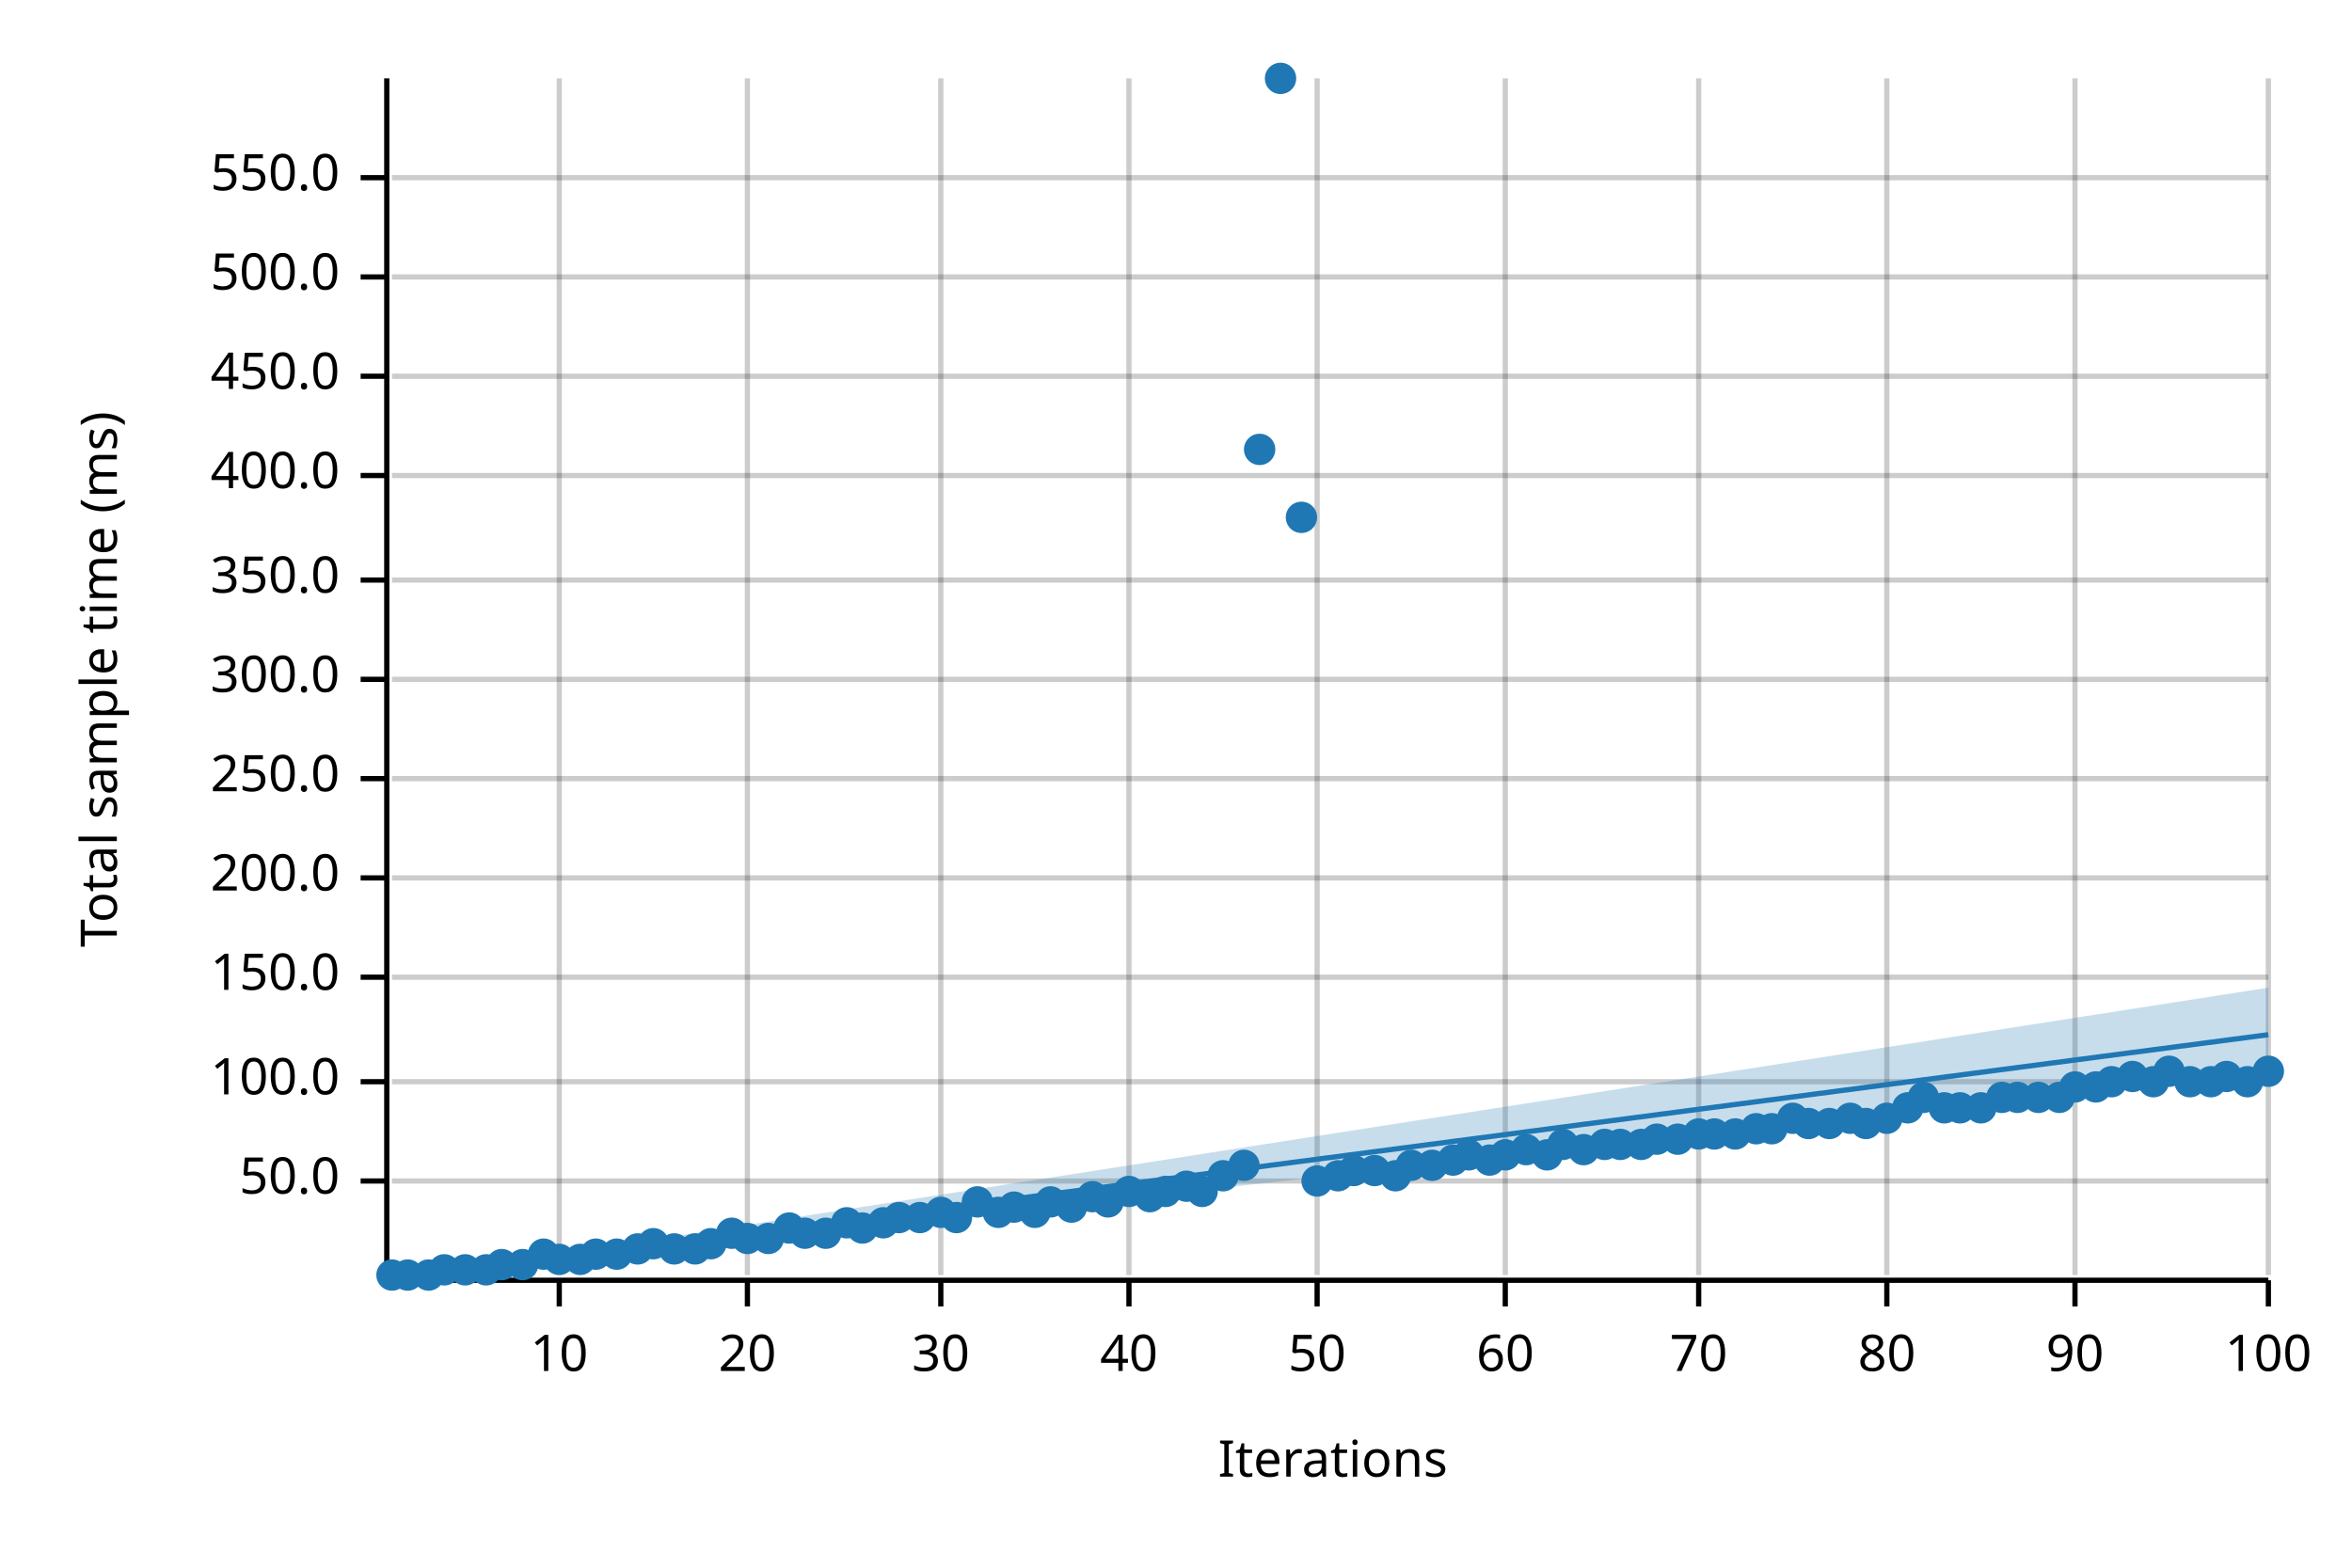
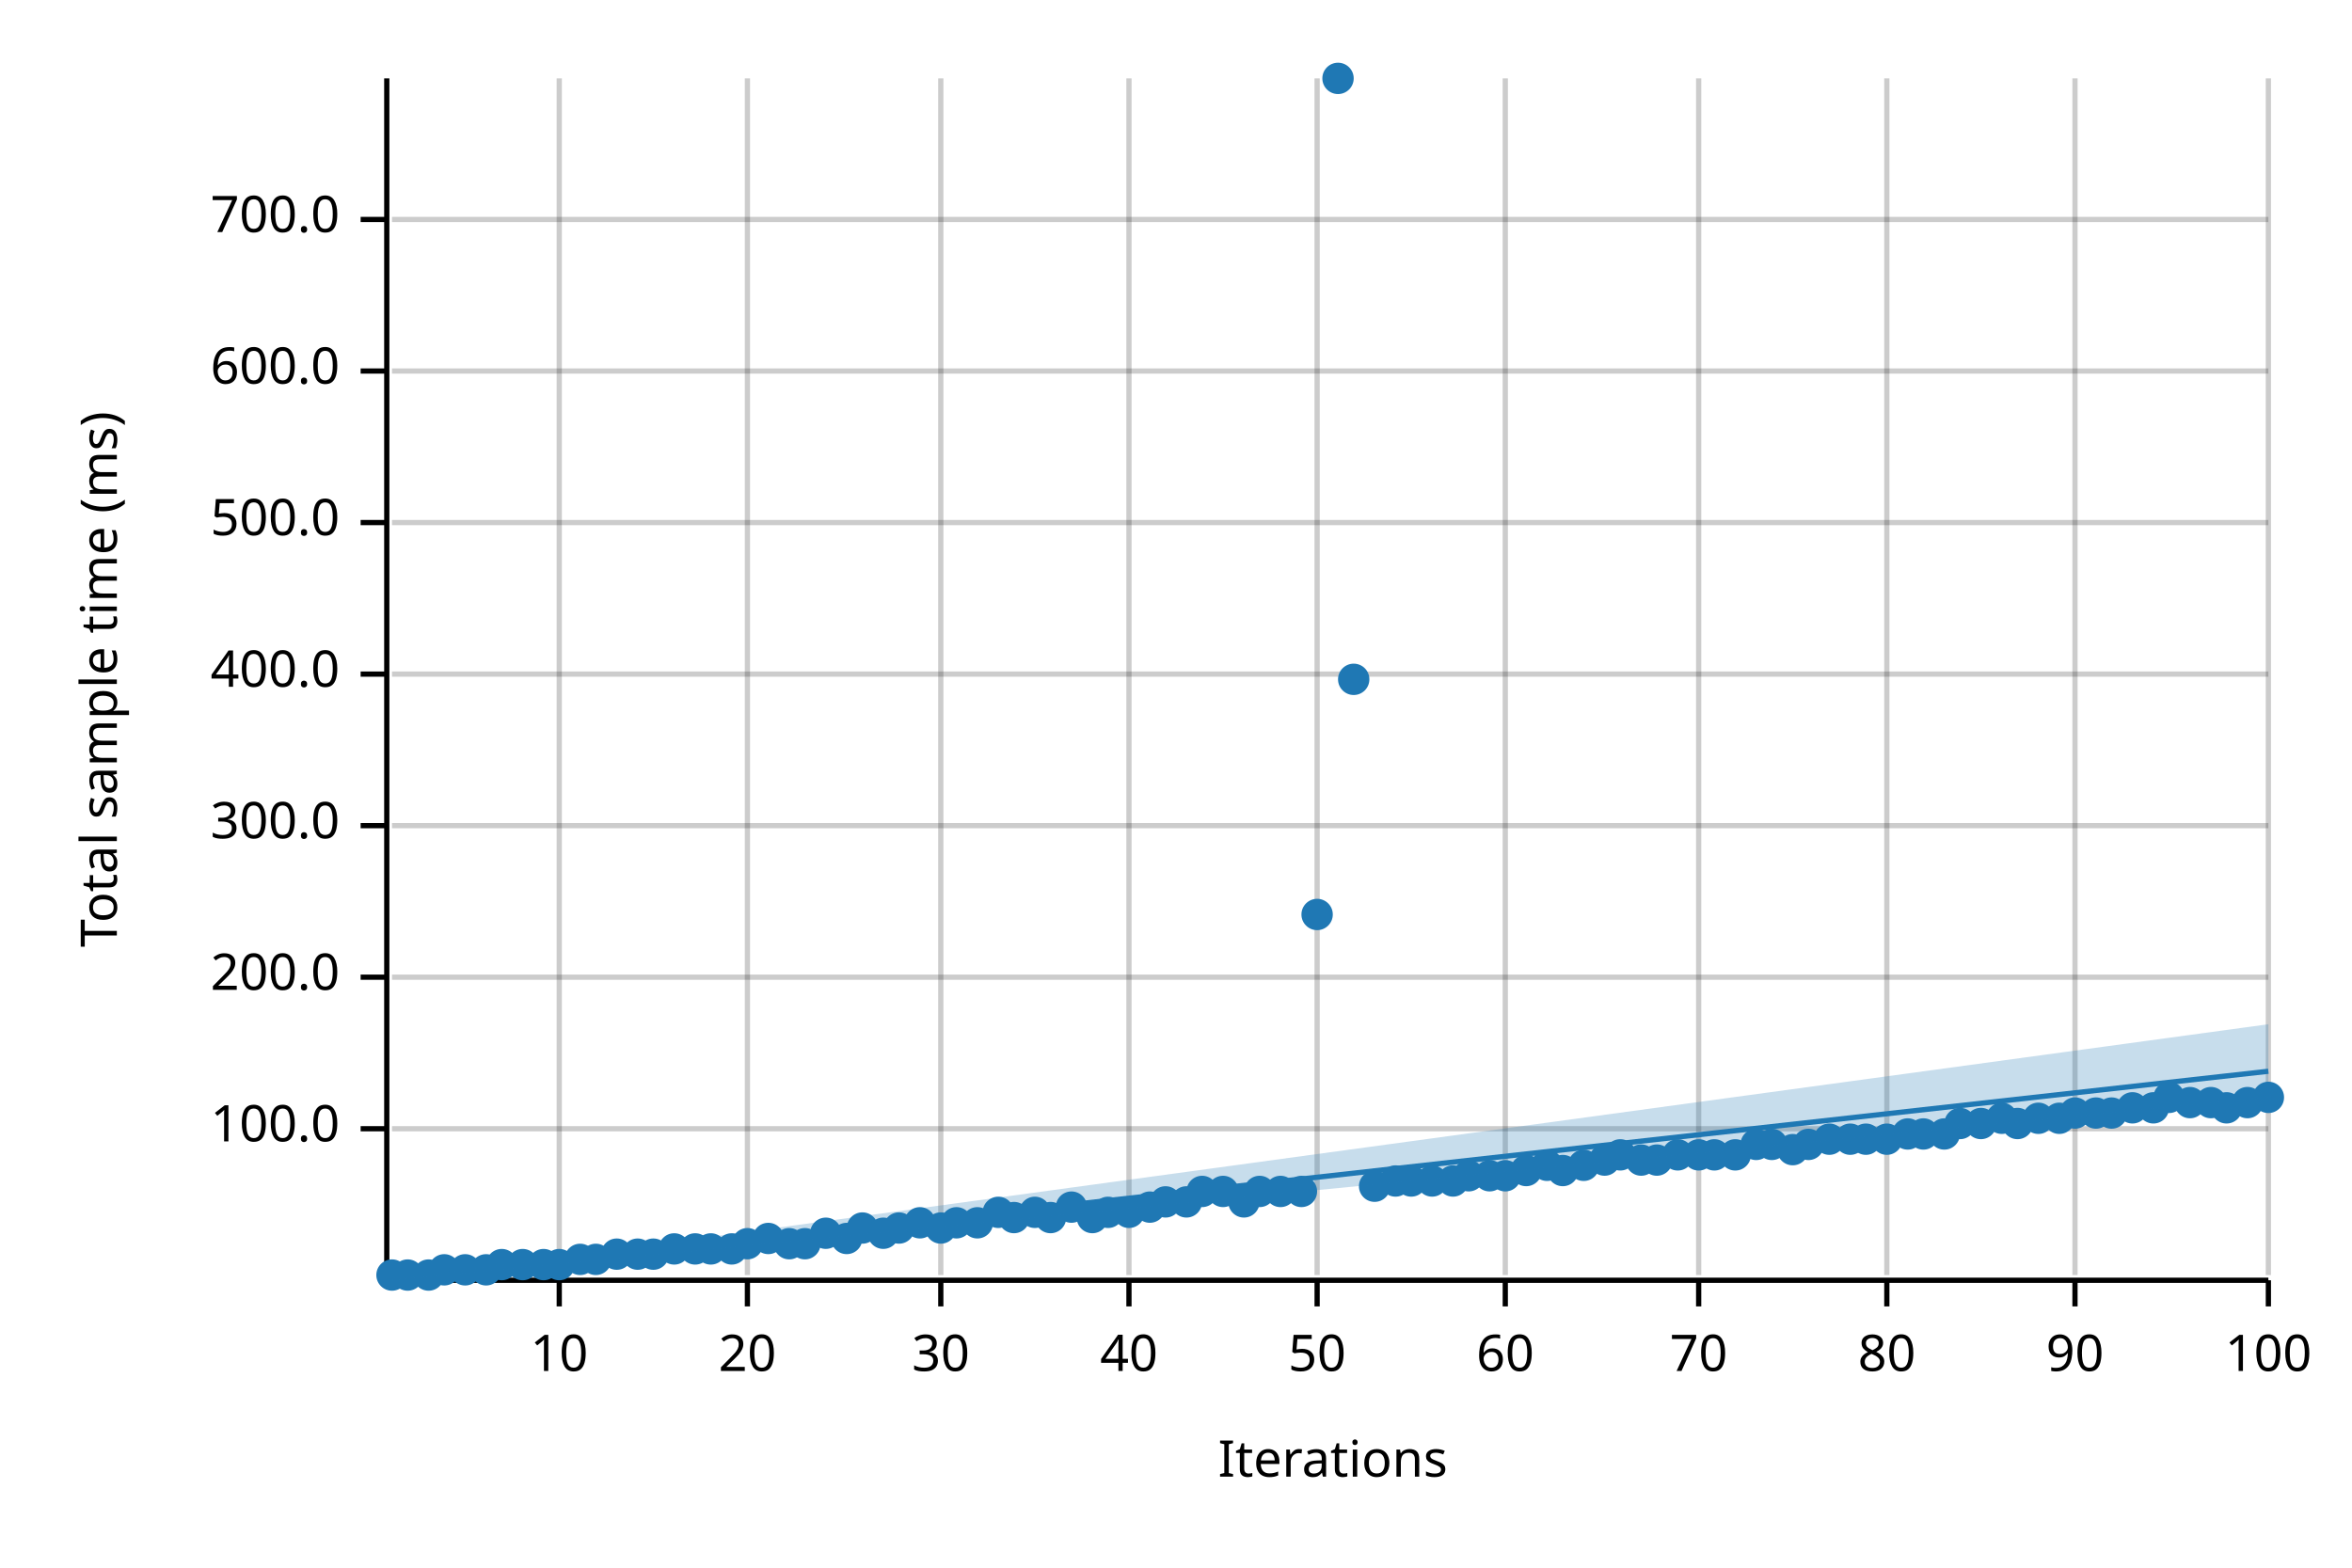
<svg xmlns="http://www.w3.org/2000/svg" width="450" height="300" viewBox="0 0 450 300">
  <text x="15" y="130" dy="0.76em" text-anchor="middle" font-family="sans-serif" font-size="9.677" opacity="1" fill="#000000" transform="rotate(270, 15, 130)">
Total sample time (ms)
</text>
  <text x="255" y="285" dy="-0.5ex" text-anchor="middle" font-family="sans-serif" font-size="9.677" opacity="1" fill="#000000">
Iterations
</text>
  <line opacity="0.2" stroke="#000000" stroke-width="1" x1="107" y1="244" x2="107" y2="15" />
  <line opacity="0.2" stroke="#000000" stroke-width="1" x1="143" y1="244" x2="143" y2="15" />
  <line opacity="0.2" stroke="#000000" stroke-width="1" x1="180" y1="244" x2="180" y2="15" />
  <line opacity="0.2" stroke="#000000" stroke-width="1" x1="216" y1="244" x2="216" y2="15" />
  <line opacity="0.2" stroke="#000000" stroke-width="1" x1="252" y1="244" x2="252" y2="15" />
  <line opacity="0.2" stroke="#000000" stroke-width="1" x1="288" y1="244" x2="288" y2="15" />
  <line opacity="0.2" stroke="#000000" stroke-width="1" x1="325" y1="244" x2="325" y2="15" />
  <line opacity="0.2" stroke="#000000" stroke-width="1" x1="361" y1="244" x2="361" y2="15" />
  <line opacity="0.2" stroke="#000000" stroke-width="1" x1="397" y1="244" x2="397" y2="15" />
  <line opacity="0.2" stroke="#000000" stroke-width="1" x1="434" y1="244" x2="434" y2="15" />
-   <line opacity="0.2" stroke="#000000" stroke-width="1" x1="75" y1="226" x2="434" y2="226" />
-   <line opacity="0.2" stroke="#000000" stroke-width="1" x1="75" y1="207" x2="434" y2="207" />
+   <line opacity="0.2" stroke="#000000" stroke-width="1" x1="75" y1="216" x2="434" y2="216" />
  <line opacity="0.2" stroke="#000000" stroke-width="1" x1="75" y1="187" x2="434" y2="187" />
-   <line opacity="0.2" stroke="#000000" stroke-width="1" x1="75" y1="168" x2="434" y2="168" />
-   <line opacity="0.2" stroke="#000000" stroke-width="1" x1="75" y1="149" x2="434" y2="149" />
-   <line opacity="0.2" stroke="#000000" stroke-width="1" x1="75" y1="130" x2="434" y2="130" />
-   <line opacity="0.2" stroke="#000000" stroke-width="1" x1="75" y1="111" x2="434" y2="111" />
-   <line opacity="0.2" stroke="#000000" stroke-width="1" x1="75" y1="91" x2="434" y2="91" />
-   <line opacity="0.2" stroke="#000000" stroke-width="1" x1="75" y1="72" x2="434" y2="72" />
-   <line opacity="0.2" stroke="#000000" stroke-width="1" x1="75" y1="53" x2="434" y2="53" />
-   <line opacity="0.2" stroke="#000000" stroke-width="1" x1="75" y1="34" x2="434" y2="34" />
+   <line opacity="0.2" stroke="#000000" stroke-width="1" x1="75" y1="158" x2="434" y2="158" />
+   <line opacity="0.2" stroke="#000000" stroke-width="1" x1="75" y1="129" x2="434" y2="129" />
+   <line opacity="0.2" stroke="#000000" stroke-width="1" x1="75" y1="100" x2="434" y2="100" />
+   <line opacity="0.2" stroke="#000000" stroke-width="1" x1="75" y1="71" x2="434" y2="71" />
+   <line opacity="0.2" stroke="#000000" stroke-width="1" x1="75" y1="42" x2="434" y2="42" />
  <polyline fill="none" opacity="1" stroke="#000000" stroke-width="1" points="74,15 74,244 " />
-   <text x="65" y="226" dy="0.5ex" text-anchor="end" font-family="sans-serif" font-size="9.677" opacity="1" fill="#000000">
- 50.0
- </text>
-   <polyline fill="none" opacity="1" stroke="#000000" stroke-width="1" points="69,226 74,226 " />
-   <text x="65" y="207" dy="0.5ex" text-anchor="end" font-family="sans-serif" font-size="9.677" opacity="1" fill="#000000">
+   <text x="65" y="216" dy="0.5ex" text-anchor="end" font-family="sans-serif" font-size="9.677" opacity="1" fill="#000000">
100.0
</text>
-   <polyline fill="none" opacity="1" stroke="#000000" stroke-width="1" points="69,207 74,207 " />
+   <polyline fill="none" opacity="1" stroke="#000000" stroke-width="1" points="69,216 74,216 " />
  <text x="65" y="187" dy="0.5ex" text-anchor="end" font-family="sans-serif" font-size="9.677" opacity="1" fill="#000000">
- 150.0
+ 200.0
</text>
  <polyline fill="none" opacity="1" stroke="#000000" stroke-width="1" points="69,187 74,187 " />
-   <text x="65" y="168" dy="0.5ex" text-anchor="end" font-family="sans-serif" font-size="9.677" opacity="1" fill="#000000">
- 200.0
- </text>
-   <polyline fill="none" opacity="1" stroke="#000000" stroke-width="1" points="69,168 74,168 " />
-   <text x="65" y="149" dy="0.5ex" text-anchor="end" font-family="sans-serif" font-size="9.677" opacity="1" fill="#000000">
- 250.0
- </text>
-   <polyline fill="none" opacity="1" stroke="#000000" stroke-width="1" points="69,149 74,149 " />
-   <text x="65" y="130" dy="0.5ex" text-anchor="end" font-family="sans-serif" font-size="9.677" opacity="1" fill="#000000">
+   <text x="65" y="158" dy="0.5ex" text-anchor="end" font-family="sans-serif" font-size="9.677" opacity="1" fill="#000000">
300.0
</text>
-   <polyline fill="none" opacity="1" stroke="#000000" stroke-width="1" points="69,130 74,130 " />
-   <text x="65" y="111" dy="0.5ex" text-anchor="end" font-family="sans-serif" font-size="9.677" opacity="1" fill="#000000">
- 350.0
- </text>
-   <polyline fill="none" opacity="1" stroke="#000000" stroke-width="1" points="69,111 74,111 " />
-   <text x="65" y="91" dy="0.5ex" text-anchor="end" font-family="sans-serif" font-size="9.677" opacity="1" fill="#000000">
+   <polyline fill="none" opacity="1" stroke="#000000" stroke-width="1" points="69,158 74,158 " />
+   <text x="65" y="129" dy="0.5ex" text-anchor="end" font-family="sans-serif" font-size="9.677" opacity="1" fill="#000000">
400.0
</text>
-   <polyline fill="none" opacity="1" stroke="#000000" stroke-width="1" points="69,91 74,91 " />
-   <text x="65" y="72" dy="0.5ex" text-anchor="end" font-family="sans-serif" font-size="9.677" opacity="1" fill="#000000">
- 450.0
- </text>
-   <polyline fill="none" opacity="1" stroke="#000000" stroke-width="1" points="69,72 74,72 " />
-   <text x="65" y="53" dy="0.5ex" text-anchor="end" font-family="sans-serif" font-size="9.677" opacity="1" fill="#000000">
+   <polyline fill="none" opacity="1" stroke="#000000" stroke-width="1" points="69,129 74,129 " />
+   <text x="65" y="100" dy="0.5ex" text-anchor="end" font-family="sans-serif" font-size="9.677" opacity="1" fill="#000000">
500.0
</text>
-   <polyline fill="none" opacity="1" stroke="#000000" stroke-width="1" points="69,53 74,53 " />
-   <text x="65" y="34" dy="0.5ex" text-anchor="end" font-family="sans-serif" font-size="9.677" opacity="1" fill="#000000">
- 550.0
+   <polyline fill="none" opacity="1" stroke="#000000" stroke-width="1" points="69,100 74,100 " />
+   <text x="65" y="71" dy="0.5ex" text-anchor="end" font-family="sans-serif" font-size="9.677" opacity="1" fill="#000000">
+ 600.0
</text>
-   <polyline fill="none" opacity="1" stroke="#000000" stroke-width="1" points="69,34 74,34 " />
+   <polyline fill="none" opacity="1" stroke="#000000" stroke-width="1" points="69,71 74,71 " />
+   <text x="65" y="42" dy="0.5ex" text-anchor="end" font-family="sans-serif" font-size="9.677" opacity="1" fill="#000000">
+ 700.0
+ </text>
+   <polyline fill="none" opacity="1" stroke="#000000" stroke-width="1" points="69,42 74,42 " />
  <polyline fill="none" opacity="1" stroke="#000000" stroke-width="1" points="75,245 434,245 " />
  <text x="107" y="255" dy="0.76em" text-anchor="middle" font-family="sans-serif" font-size="9.677" opacity="1" fill="#000000">
10
</text>
  <polyline fill="none" opacity="1" stroke="#000000" stroke-width="1" points="107,245 107,250 " />
  <text x="143" y="255" dy="0.76em" text-anchor="middle" font-family="sans-serif" font-size="9.677" opacity="1" fill="#000000">
20
</text>
  <polyline fill="none" opacity="1" stroke="#000000" stroke-width="1" points="143,245 143,250 " />
  <text x="180" y="255" dy="0.76em" text-anchor="middle" font-family="sans-serif" font-size="9.677" opacity="1" fill="#000000">
30
</text>
  <polyline fill="none" opacity="1" stroke="#000000" stroke-width="1" points="180,245 180,250 " />
  <text x="216" y="255" dy="0.76em" text-anchor="middle" font-family="sans-serif" font-size="9.677" opacity="1" fill="#000000">
40
</text>
  <polyline fill="none" opacity="1" stroke="#000000" stroke-width="1" points="216,245 216,250 " />
  <text x="252" y="255" dy="0.76em" text-anchor="middle" font-family="sans-serif" font-size="9.677" opacity="1" fill="#000000">
50
</text>
  <polyline fill="none" opacity="1" stroke="#000000" stroke-width="1" points="252,245 252,250 " />
  <text x="288" y="255" dy="0.76em" text-anchor="middle" font-family="sans-serif" font-size="9.677" opacity="1" fill="#000000">
60
</text>
  <polyline fill="none" opacity="1" stroke="#000000" stroke-width="1" points="288,245 288,250 " />
  <text x="325" y="255" dy="0.76em" text-anchor="middle" font-family="sans-serif" font-size="9.677" opacity="1" fill="#000000">
70
</text>
  <polyline fill="none" opacity="1" stroke="#000000" stroke-width="1" points="325,245 325,250 " />
  <text x="361" y="255" dy="0.76em" text-anchor="middle" font-family="sans-serif" font-size="9.677" opacity="1" fill="#000000">
80
</text>
  <polyline fill="none" opacity="1" stroke="#000000" stroke-width="1" points="361,245 361,250 " />
  <text x="397" y="255" dy="0.76em" text-anchor="middle" font-family="sans-serif" font-size="9.677" opacity="1" fill="#000000">
90
</text>
  <polyline fill="none" opacity="1" stroke="#000000" stroke-width="1" points="397,245 397,250 " />
  <text x="434" y="255" dy="0.76em" text-anchor="middle" font-family="sans-serif" font-size="9.677" opacity="1" fill="#000000">
100
</text>
  <polyline fill="none" opacity="1" stroke="#000000" stroke-width="1" points="434,245 434,250 " />
  <circle cx="75" cy="244" r="3" opacity="1" fill="#1F78B4" stroke="none" stroke-width="1" />
  <circle cx="78" cy="244" r="3" opacity="1" fill="#1F78B4" stroke="none" stroke-width="1" />
  <circle cx="82" cy="244" r="3" opacity="1" fill="#1F78B4" stroke="none" stroke-width="1" />
  <circle cx="85" cy="243" r="3" opacity="1" fill="#1F78B4" stroke="none" stroke-width="1" />
  <circle cx="89" cy="243" r="3" opacity="1" fill="#1F78B4" stroke="none" stroke-width="1" />
  <circle cx="93" cy="243" r="3" opacity="1" fill="#1F78B4" stroke="none" stroke-width="1" />
  <circle cx="96" cy="242" r="3" opacity="1" fill="#1F78B4" stroke="none" stroke-width="1" />
  <circle cx="100" cy="242" r="3" opacity="1" fill="#1F78B4" stroke="none" stroke-width="1" />
-   <circle cx="104" cy="240" r="3" opacity="1" fill="#1F78B4" stroke="none" stroke-width="1" />
-   <circle cx="107" cy="241" r="3" opacity="1" fill="#1F78B4" stroke="none" stroke-width="1" />
+   <circle cx="104" cy="242" r="3" opacity="1" fill="#1F78B4" stroke="none" stroke-width="1" />
+   <circle cx="107" cy="242" r="3" opacity="1" fill="#1F78B4" stroke="none" stroke-width="1" />
  <circle cx="111" cy="241" r="3" opacity="1" fill="#1F78B4" stroke="none" stroke-width="1" />
-   <circle cx="114" cy="240" r="3" opacity="1" fill="#1F78B4" stroke="none" stroke-width="1" />
+   <circle cx="114" cy="241" r="3" opacity="1" fill="#1F78B4" stroke="none" stroke-width="1" />
  <circle cx="118" cy="240" r="3" opacity="1" fill="#1F78B4" stroke="none" stroke-width="1" />
-   <circle cx="122" cy="239" r="3" opacity="1" fill="#1F78B4" stroke="none" stroke-width="1" />
-   <circle cx="125" cy="238" r="3" opacity="1" fill="#1F78B4" stroke="none" stroke-width="1" />
+   <circle cx="122" cy="240" r="3" opacity="1" fill="#1F78B4" stroke="none" stroke-width="1" />
+   <circle cx="125" cy="240" r="3" opacity="1" fill="#1F78B4" stroke="none" stroke-width="1" />
  <circle cx="129" cy="239" r="3" opacity="1" fill="#1F78B4" stroke="none" stroke-width="1" />
  <circle cx="133" cy="239" r="3" opacity="1" fill="#1F78B4" stroke="none" stroke-width="1" />
-   <circle cx="136" cy="238" r="3" opacity="1" fill="#1F78B4" stroke="none" stroke-width="1" />
-   <circle cx="140" cy="236" r="3" opacity="1" fill="#1F78B4" stroke="none" stroke-width="1" />
-   <circle cx="143" cy="237" r="3" opacity="1" fill="#1F78B4" stroke="none" stroke-width="1" />
+   <circle cx="136" cy="239" r="3" opacity="1" fill="#1F78B4" stroke="none" stroke-width="1" />
+   <circle cx="140" cy="239" r="3" opacity="1" fill="#1F78B4" stroke="none" stroke-width="1" />
+   <circle cx="143" cy="238" r="3" opacity="1" fill="#1F78B4" stroke="none" stroke-width="1" />
  <circle cx="147" cy="237" r="3" opacity="1" fill="#1F78B4" stroke="none" stroke-width="1" />
-   <circle cx="151" cy="235" r="3" opacity="1" fill="#1F78B4" stroke="none" stroke-width="1" />
-   <circle cx="154" cy="236" r="3" opacity="1" fill="#1F78B4" stroke="none" stroke-width="1" />
+   <circle cx="151" cy="238" r="3" opacity="1" fill="#1F78B4" stroke="none" stroke-width="1" />
+   <circle cx="154" cy="238" r="3" opacity="1" fill="#1F78B4" stroke="none" stroke-width="1" />
  <circle cx="158" cy="236" r="3" opacity="1" fill="#1F78B4" stroke="none" stroke-width="1" />
-   <circle cx="162" cy="234" r="3" opacity="1" fill="#1F78B4" stroke="none" stroke-width="1" />
+   <circle cx="162" cy="237" r="3" opacity="1" fill="#1F78B4" stroke="none" stroke-width="1" />
  <circle cx="165" cy="235" r="3" opacity="1" fill="#1F78B4" stroke="none" stroke-width="1" />
-   <circle cx="169" cy="234" r="3" opacity="1" fill="#1F78B4" stroke="none" stroke-width="1" />
-   <circle cx="172" cy="233" r="3" opacity="1" fill="#1F78B4" stroke="none" stroke-width="1" />
-   <circle cx="176" cy="233" r="3" opacity="1" fill="#1F78B4" stroke="none" stroke-width="1" />
-   <circle cx="180" cy="232" r="3" opacity="1" fill="#1F78B4" stroke="none" stroke-width="1" />
-   <circle cx="183" cy="233" r="3" opacity="1" fill="#1F78B4" stroke="none" stroke-width="1" />
-   <circle cx="187" cy="230" r="3" opacity="1" fill="#1F78B4" stroke="none" stroke-width="1" />
+   <circle cx="169" cy="236" r="3" opacity="1" fill="#1F78B4" stroke="none" stroke-width="1" />
+   <circle cx="172" cy="235" r="3" opacity="1" fill="#1F78B4" stroke="none" stroke-width="1" />
+   <circle cx="176" cy="234" r="3" opacity="1" fill="#1F78B4" stroke="none" stroke-width="1" />
+   <circle cx="180" cy="235" r="3" opacity="1" fill="#1F78B4" stroke="none" stroke-width="1" />
+   <circle cx="183" cy="234" r="3" opacity="1" fill="#1F78B4" stroke="none" stroke-width="1" />
+   <circle cx="187" cy="234" r="3" opacity="1" fill="#1F78B4" stroke="none" stroke-width="1" />
  <circle cx="191" cy="232" r="3" opacity="1" fill="#1F78B4" stroke="none" stroke-width="1" />
-   <circle cx="194" cy="231" r="3" opacity="1" fill="#1F78B4" stroke="none" stroke-width="1" />
+   <circle cx="194" cy="233" r="3" opacity="1" fill="#1F78B4" stroke="none" stroke-width="1" />
  <circle cx="198" cy="232" r="3" opacity="1" fill="#1F78B4" stroke="none" stroke-width="1" />
-   <circle cx="201" cy="230" r="3" opacity="1" fill="#1F78B4" stroke="none" stroke-width="1" />
+   <circle cx="201" cy="233" r="3" opacity="1" fill="#1F78B4" stroke="none" stroke-width="1" />
  <circle cx="205" cy="231" r="3" opacity="1" fill="#1F78B4" stroke="none" stroke-width="1" />
-   <circle cx="209" cy="229" r="3" opacity="1" fill="#1F78B4" stroke="none" stroke-width="1" />
-   <circle cx="212" cy="230" r="3" opacity="1" fill="#1F78B4" stroke="none" stroke-width="1" />
-   <circle cx="216" cy="228" r="3" opacity="1" fill="#1F78B4" stroke="none" stroke-width="1" />
-   <circle cx="220" cy="229" r="3" opacity="1" fill="#1F78B4" stroke="none" stroke-width="1" />
-   <circle cx="223" cy="228" r="3" opacity="1" fill="#1F78B4" stroke="none" stroke-width="1" />
-   <circle cx="227" cy="227" r="3" opacity="1" fill="#1F78B4" stroke="none" stroke-width="1" />
+   <circle cx="209" cy="233" r="3" opacity="1" fill="#1F78B4" stroke="none" stroke-width="1" />
+   <circle cx="212" cy="232" r="3" opacity="1" fill="#1F78B4" stroke="none" stroke-width="1" />
+   <circle cx="216" cy="232" r="3" opacity="1" fill="#1F78B4" stroke="none" stroke-width="1" />
+   <circle cx="220" cy="231" r="3" opacity="1" fill="#1F78B4" stroke="none" stroke-width="1" />
+   <circle cx="223" cy="230" r="3" opacity="1" fill="#1F78B4" stroke="none" stroke-width="1" />
+   <circle cx="227" cy="230" r="3" opacity="1" fill="#1F78B4" stroke="none" stroke-width="1" />
  <circle cx="230" cy="228" r="3" opacity="1" fill="#1F78B4" stroke="none" stroke-width="1" />
-   <circle cx="234" cy="225" r="3" opacity="1" fill="#1F78B4" stroke="none" stroke-width="1" />
-   <circle cx="238" cy="223" r="3" opacity="1" fill="#1F78B4" stroke="none" stroke-width="1" />
-   <circle cx="241" cy="86" r="3" opacity="1" fill="#1F78B4" stroke="none" stroke-width="1" />
-   <circle cx="245" cy="15" r="3" opacity="1" fill="#1F78B4" stroke="none" stroke-width="1" />
-   <circle cx="249" cy="99" r="3" opacity="1" fill="#1F78B4" stroke="none" stroke-width="1" />
-   <circle cx="252" cy="226" r="3" opacity="1" fill="#1F78B4" stroke="none" stroke-width="1" />
-   <circle cx="256" cy="225" r="3" opacity="1" fill="#1F78B4" stroke="none" stroke-width="1" />
-   <circle cx="259" cy="224" r="3" opacity="1" fill="#1F78B4" stroke="none" stroke-width="1" />
-   <circle cx="263" cy="224" r="3" opacity="1" fill="#1F78B4" stroke="none" stroke-width="1" />
-   <circle cx="267" cy="225" r="3" opacity="1" fill="#1F78B4" stroke="none" stroke-width="1" />
-   <circle cx="270" cy="223" r="3" opacity="1" fill="#1F78B4" stroke="none" stroke-width="1" />
-   <circle cx="274" cy="223" r="3" opacity="1" fill="#1F78B4" stroke="none" stroke-width="1" />
-   <circle cx="278" cy="222" r="3" opacity="1" fill="#1F78B4" stroke="none" stroke-width="1" />
-   <circle cx="281" cy="221" r="3" opacity="1" fill="#1F78B4" stroke="none" stroke-width="1" />
-   <circle cx="285" cy="222" r="3" opacity="1" fill="#1F78B4" stroke="none" stroke-width="1" />
-   <circle cx="288" cy="221" r="3" opacity="1" fill="#1F78B4" stroke="none" stroke-width="1" />
-   <circle cx="292" cy="220" r="3" opacity="1" fill="#1F78B4" stroke="none" stroke-width="1" />
-   <circle cx="296" cy="221" r="3" opacity="1" fill="#1F78B4" stroke="none" stroke-width="1" />
-   <circle cx="299" cy="219" r="3" opacity="1" fill="#1F78B4" stroke="none" stroke-width="1" />
-   <circle cx="303" cy="220" r="3" opacity="1" fill="#1F78B4" stroke="none" stroke-width="1" />
-   <circle cx="307" cy="219" r="3" opacity="1" fill="#1F78B4" stroke="none" stroke-width="1" />
-   <circle cx="310" cy="219" r="3" opacity="1" fill="#1F78B4" stroke="none" stroke-width="1" />
-   <circle cx="314" cy="219" r="3" opacity="1" fill="#1F78B4" stroke="none" stroke-width="1" />
-   <circle cx="317" cy="218" r="3" opacity="1" fill="#1F78B4" stroke="none" stroke-width="1" />
-   <circle cx="321" cy="218" r="3" opacity="1" fill="#1F78B4" stroke="none" stroke-width="1" />
-   <circle cx="325" cy="217" r="3" opacity="1" fill="#1F78B4" stroke="none" stroke-width="1" />
-   <circle cx="328" cy="217" r="3" opacity="1" fill="#1F78B4" stroke="none" stroke-width="1" />
-   <circle cx="332" cy="217" r="3" opacity="1" fill="#1F78B4" stroke="none" stroke-width="1" />
-   <circle cx="336" cy="216" r="3" opacity="1" fill="#1F78B4" stroke="none" stroke-width="1" />
-   <circle cx="339" cy="216" r="3" opacity="1" fill="#1F78B4" stroke="none" stroke-width="1" />
-   <circle cx="343" cy="214" r="3" opacity="1" fill="#1F78B4" stroke="none" stroke-width="1" />
-   <circle cx="346" cy="215" r="3" opacity="1" fill="#1F78B4" stroke="none" stroke-width="1" />
-   <circle cx="350" cy="215" r="3" opacity="1" fill="#1F78B4" stroke="none" stroke-width="1" />
-   <circle cx="354" cy="214" r="3" opacity="1" fill="#1F78B4" stroke="none" stroke-width="1" />
-   <circle cx="357" cy="215" r="3" opacity="1" fill="#1F78B4" stroke="none" stroke-width="1" />
-   <circle cx="361" cy="214" r="3" opacity="1" fill="#1F78B4" stroke="none" stroke-width="1" />
-   <circle cx="365" cy="212" r="3" opacity="1" fill="#1F78B4" stroke="none" stroke-width="1" />
-   <circle cx="368" cy="210" r="3" opacity="1" fill="#1F78B4" stroke="none" stroke-width="1" />
-   <circle cx="372" cy="212" r="3" opacity="1" fill="#1F78B4" stroke="none" stroke-width="1" />
-   <circle cx="375" cy="212" r="3" opacity="1" fill="#1F78B4" stroke="none" stroke-width="1" />
-   <circle cx="379" cy="212" r="3" opacity="1" fill="#1F78B4" stroke="none" stroke-width="1" />
-   <circle cx="383" cy="210" r="3" opacity="1" fill="#1F78B4" stroke="none" stroke-width="1" />
-   <circle cx="386" cy="210" r="3" opacity="1" fill="#1F78B4" stroke="none" stroke-width="1" />
-   <circle cx="390" cy="210" r="3" opacity="1" fill="#1F78B4" stroke="none" stroke-width="1" />
-   <circle cx="394" cy="210" r="3" opacity="1" fill="#1F78B4" stroke="none" stroke-width="1" />
-   <circle cx="397" cy="208" r="3" opacity="1" fill="#1F78B4" stroke="none" stroke-width="1" />
-   <circle cx="401" cy="208" r="3" opacity="1" fill="#1F78B4" stroke="none" stroke-width="1" />
-   <circle cx="404" cy="207" r="3" opacity="1" fill="#1F78B4" stroke="none" stroke-width="1" />
-   <circle cx="408" cy="206" r="3" opacity="1" fill="#1F78B4" stroke="none" stroke-width="1" />
-   <circle cx="412" cy="207" r="3" opacity="1" fill="#1F78B4" stroke="none" stroke-width="1" />
-   <circle cx="415" cy="205" r="3" opacity="1" fill="#1F78B4" stroke="none" stroke-width="1" />
-   <circle cx="419" cy="207" r="3" opacity="1" fill="#1F78B4" stroke="none" stroke-width="1" />
-   <circle cx="423" cy="207" r="3" opacity="1" fill="#1F78B4" stroke="none" stroke-width="1" />
-   <circle cx="426" cy="206" r="3" opacity="1" fill="#1F78B4" stroke="none" stroke-width="1" />
-   <circle cx="430" cy="207" r="3" opacity="1" fill="#1F78B4" stroke="none" stroke-width="1" />
-   <circle cx="434" cy="205" r="3" opacity="1" fill="#1F78B4" stroke="none" stroke-width="1" />
-   <polyline fill="none" opacity="1" stroke="#1F78B4" stroke-width="1" points="75,245 434,198 " />
-   <polygon opacity="0.25" fill="#1F78B4" points="75,245 434,205 434,189 " />
+   <circle cx="234" cy="228" r="3" opacity="1" fill="#1F78B4" stroke="none" stroke-width="1" />
+   <circle cx="238" cy="230" r="3" opacity="1" fill="#1F78B4" stroke="none" stroke-width="1" />
+   <circle cx="241" cy="228" r="3" opacity="1" fill="#1F78B4" stroke="none" stroke-width="1" />
+   <circle cx="245" cy="228" r="3" opacity="1" fill="#1F78B4" stroke="none" stroke-width="1" />
+   <circle cx="249" cy="228" r="3" opacity="1" fill="#1F78B4" stroke="none" stroke-width="1" />
+   <circle cx="252" cy="175" r="3" opacity="1" fill="#1F78B4" stroke="none" stroke-width="1" />
+   <circle cx="256" cy="15" r="3" opacity="1" fill="#1F78B4" stroke="none" stroke-width="1" />
+   <circle cx="259" cy="130" r="3" opacity="1" fill="#1F78B4" stroke="none" stroke-width="1" />
+   <circle cx="263" cy="227" r="3" opacity="1" fill="#1F78B4" stroke="none" stroke-width="1" />
+   <circle cx="267" cy="226" r="3" opacity="1" fill="#1F78B4" stroke="none" stroke-width="1" />
+   <circle cx="270" cy="226" r="3" opacity="1" fill="#1F78B4" stroke="none" stroke-width="1" />
+   <circle cx="274" cy="226" r="3" opacity="1" fill="#1F78B4" stroke="none" stroke-width="1" />
+   <circle cx="278" cy="226" r="3" opacity="1" fill="#1F78B4" stroke="none" stroke-width="1" />
+   <circle cx="281" cy="225" r="3" opacity="1" fill="#1F78B4" stroke="none" stroke-width="1" />
+   <circle cx="285" cy="225" r="3" opacity="1" fill="#1F78B4" stroke="none" stroke-width="1" />
+   <circle cx="288" cy="225" r="3" opacity="1" fill="#1F78B4" stroke="none" stroke-width="1" />
+   <circle cx="292" cy="224" r="3" opacity="1" fill="#1F78B4" stroke="none" stroke-width="1" />
+   <circle cx="296" cy="223" r="3" opacity="1" fill="#1F78B4" stroke="none" stroke-width="1" />
+   <circle cx="299" cy="224" r="3" opacity="1" fill="#1F78B4" stroke="none" stroke-width="1" />
+   <circle cx="303" cy="223" r="3" opacity="1" fill="#1F78B4" stroke="none" stroke-width="1" />
+   <circle cx="307" cy="222" r="3" opacity="1" fill="#1F78B4" stroke="none" stroke-width="1" />
+   <circle cx="310" cy="221" r="3" opacity="1" fill="#1F78B4" stroke="none" stroke-width="1" />
+   <circle cx="314" cy="222" r="3" opacity="1" fill="#1F78B4" stroke="none" stroke-width="1" />
+   <circle cx="317" cy="222" r="3" opacity="1" fill="#1F78B4" stroke="none" stroke-width="1" />
+   <circle cx="321" cy="221" r="3" opacity="1" fill="#1F78B4" stroke="none" stroke-width="1" />
+   <circle cx="325" cy="221" r="3" opacity="1" fill="#1F78B4" stroke="none" stroke-width="1" />
+   <circle cx="328" cy="221" r="3" opacity="1" fill="#1F78B4" stroke="none" stroke-width="1" />
+   <circle cx="332" cy="221" r="3" opacity="1" fill="#1F78B4" stroke="none" stroke-width="1" />
+   <circle cx="336" cy="219" r="3" opacity="1" fill="#1F78B4" stroke="none" stroke-width="1" />
+   <circle cx="339" cy="219" r="3" opacity="1" fill="#1F78B4" stroke="none" stroke-width="1" />
+   <circle cx="343" cy="220" r="3" opacity="1" fill="#1F78B4" stroke="none" stroke-width="1" />
+   <circle cx="346" cy="219" r="3" opacity="1" fill="#1F78B4" stroke="none" stroke-width="1" />
+   <circle cx="350" cy="218" r="3" opacity="1" fill="#1F78B4" stroke="none" stroke-width="1" />
+   <circle cx="354" cy="218" r="3" opacity="1" fill="#1F78B4" stroke="none" stroke-width="1" />
+   <circle cx="357" cy="218" r="3" opacity="1" fill="#1F78B4" stroke="none" stroke-width="1" />
+   <circle cx="361" cy="218" r="3" opacity="1" fill="#1F78B4" stroke="none" stroke-width="1" />
+   <circle cx="365" cy="217" r="3" opacity="1" fill="#1F78B4" stroke="none" stroke-width="1" />
+   <circle cx="368" cy="217" r="3" opacity="1" fill="#1F78B4" stroke="none" stroke-width="1" />
+   <circle cx="372" cy="217" r="3" opacity="1" fill="#1F78B4" stroke="none" stroke-width="1" />
+   <circle cx="375" cy="215" r="3" opacity="1" fill="#1F78B4" stroke="none" stroke-width="1" />
+   <circle cx="379" cy="215" r="3" opacity="1" fill="#1F78B4" stroke="none" stroke-width="1" />
+   <circle cx="383" cy="214" r="3" opacity="1" fill="#1F78B4" stroke="none" stroke-width="1" />
+   <circle cx="386" cy="215" r="3" opacity="1" fill="#1F78B4" stroke="none" stroke-width="1" />
+   <circle cx="390" cy="214" r="3" opacity="1" fill="#1F78B4" stroke="none" stroke-width="1" />
+   <circle cx="394" cy="214" r="3" opacity="1" fill="#1F78B4" stroke="none" stroke-width="1" />
+   <circle cx="397" cy="213" r="3" opacity="1" fill="#1F78B4" stroke="none" stroke-width="1" />
+   <circle cx="401" cy="213" r="3" opacity="1" fill="#1F78B4" stroke="none" stroke-width="1" />
+   <circle cx="404" cy="213" r="3" opacity="1" fill="#1F78B4" stroke="none" stroke-width="1" />
+   <circle cx="408" cy="212" r="3" opacity="1" fill="#1F78B4" stroke="none" stroke-width="1" />
+   <circle cx="412" cy="212" r="3" opacity="1" fill="#1F78B4" stroke="none" stroke-width="1" />
+   <circle cx="415" cy="210" r="3" opacity="1" fill="#1F78B4" stroke="none" stroke-width="1" />
+   <circle cx="419" cy="211" r="3" opacity="1" fill="#1F78B4" stroke="none" stroke-width="1" />
+   <circle cx="423" cy="211" r="3" opacity="1" fill="#1F78B4" stroke="none" stroke-width="1" />
+   <circle cx="426" cy="212" r="3" opacity="1" fill="#1F78B4" stroke="none" stroke-width="1" />
+   <circle cx="430" cy="211" r="3" opacity="1" fill="#1F78B4" stroke="none" stroke-width="1" />
+   <circle cx="434" cy="210" r="3" opacity="1" fill="#1F78B4" stroke="none" stroke-width="1" />
+   <polyline fill="none" opacity="1" stroke="#1F78B4" stroke-width="1" points="75,245 434,205 " />
+   <polygon opacity="0.25" fill="#1F78B4" points="75,245 434,210 434,196 " />
</svg>
